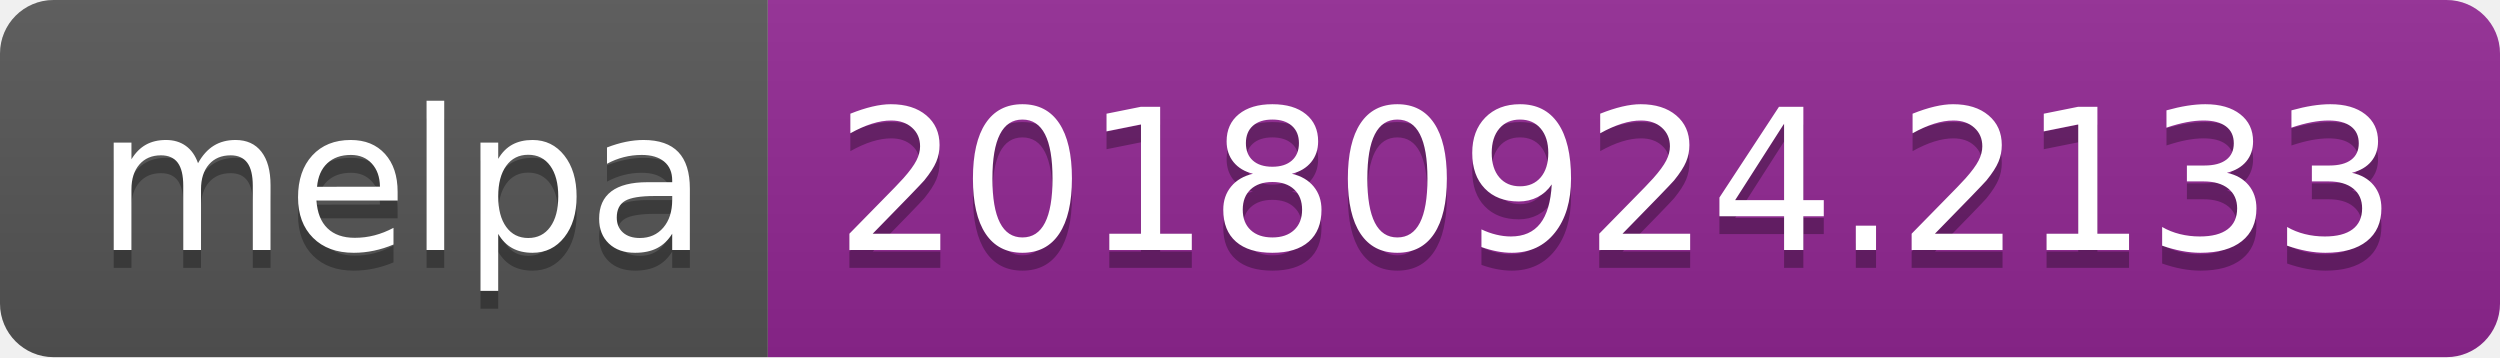
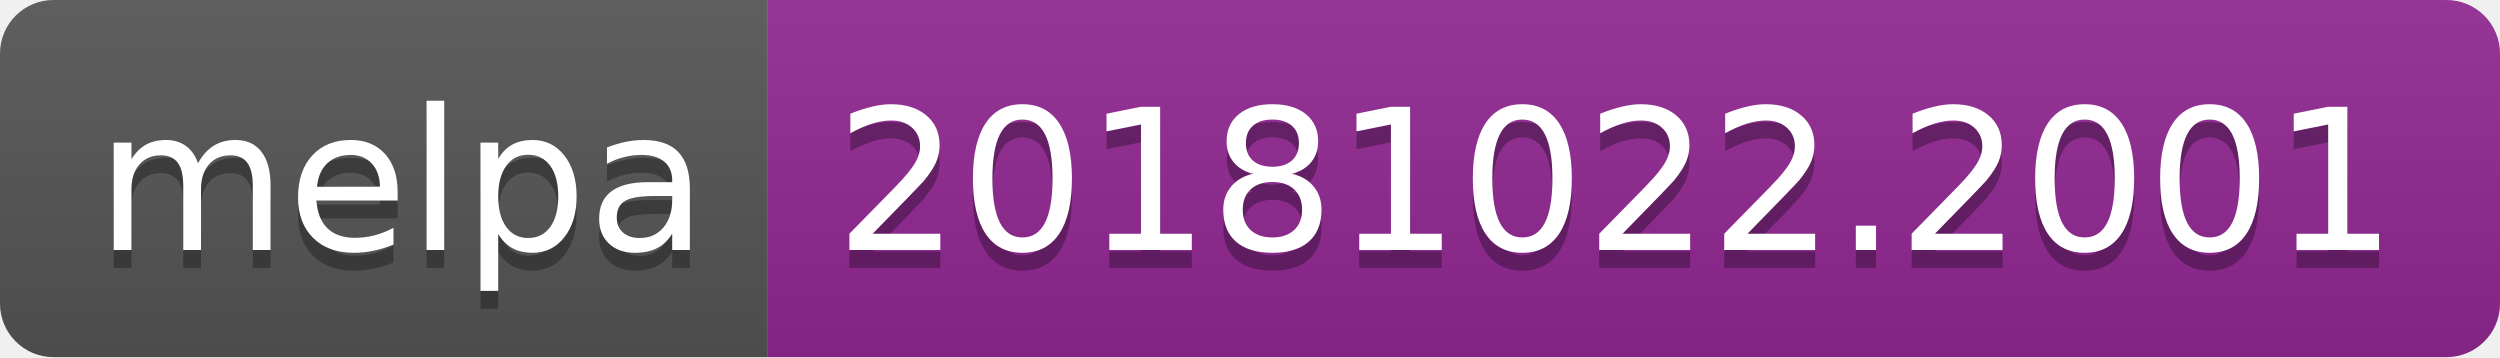
<svg xmlns="http://www.w3.org/2000/svg" width="140" height="20">
  <linearGradient id="b" x2="0" y2="100%">
    <stop offset="0" stop-color="#bbb" stop-opacity=".1" />
    <stop offset="1" stop-opacity=".1" />
  </linearGradient>
  <clipPath id="a">
    <rect width="140" height="20" rx="3" fill="#fff" />
  </clipPath>
  <g clip-path="url(#a)">
    <path fill="#555" d="M0 0h43v20H0z" />
    <path fill="#922793" d="M43 0h97v20H43z" />
    <path fill="url(#b)" d="M0 0h140v20H0z" />
  </g>
  <g fill="#fff" text-anchor="middle" font-family="DejaVu Sans,Verdana,Geneva,sans-serif" font-size="110">
    <text x="225" y="150" fill="#010101" fill-opacity=".3" transform="scale(.1)" textLength="330">melpa</text>
    <text x="225" y="140" transform="scale(.1)" textLength="330">melpa</text>
-     <text x="905" y="150" fill="#010101" fill-opacity=".3" transform="scale(.1)" textLength="870">20180924.2133</text>
-     <text x="905" y="140" transform="scale(.1)" textLength="870">20180924.2133</text>
+     <text x="905" y="150" fill="#010101" fill-opacity=".3" transform="scale(.1)" textLength="870">20181022.2001</text>
+     <text x="905" y="140" transform="scale(.1)" textLength="870">20181022.2001</text>
  </g>
</svg>
